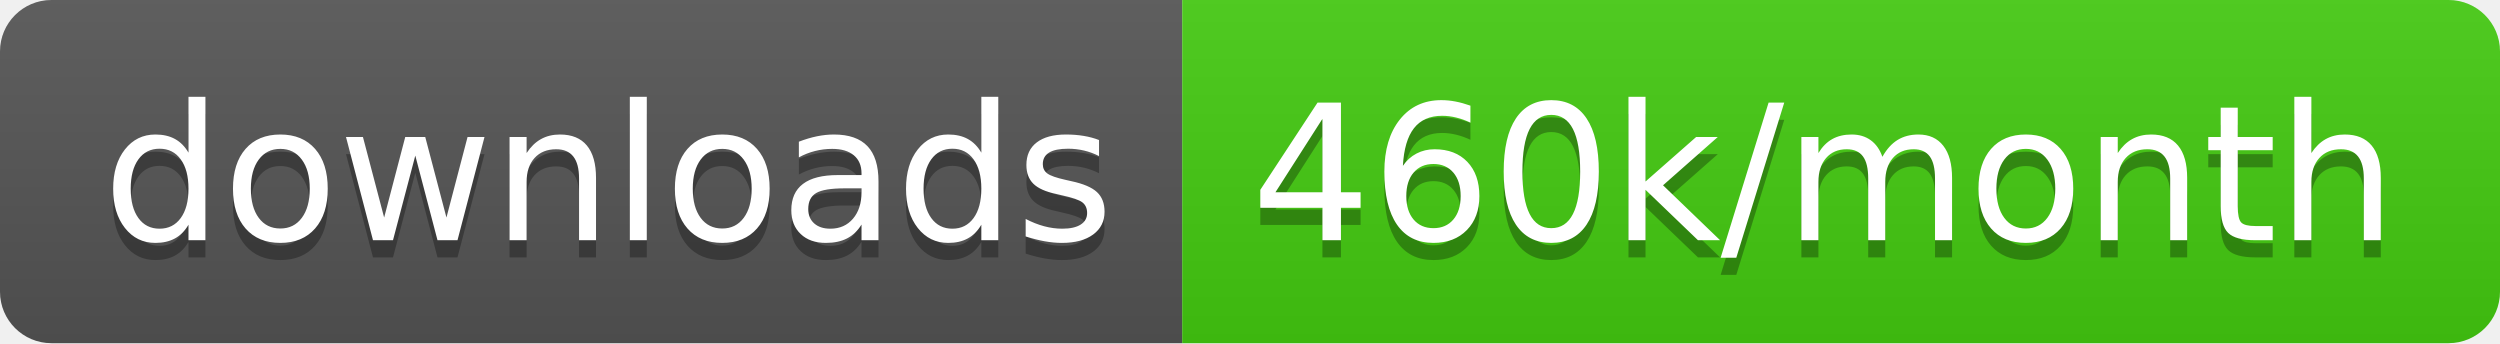
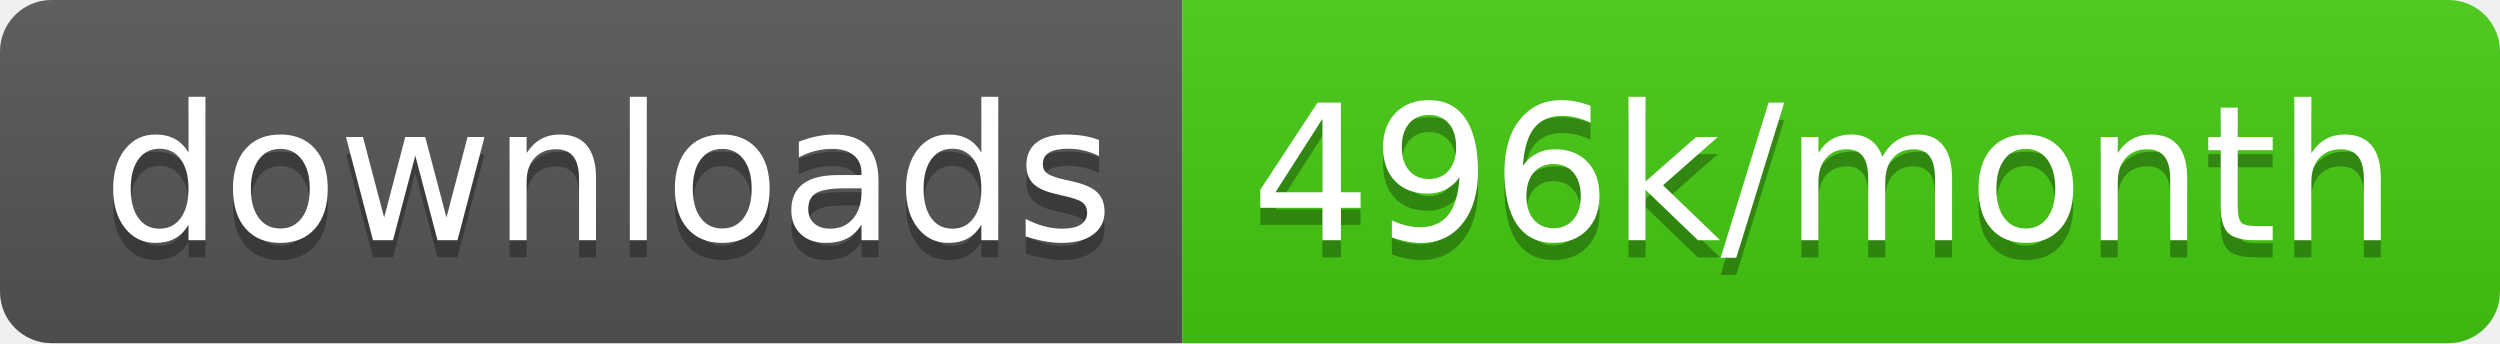
<svg xmlns="http://www.w3.org/2000/svg" width="145.7" height="20">
  <linearGradient id="smooth" x2="0" y2="100%">
    <stop offset="0" stop-color="#bbb" stop-opacity=".1" />
    <stop offset="1" stop-opacity=".1" />
  </linearGradient>
  <clipPath id="round">
    <rect width="145.7" height="20" rx="3" fill="#fff" />
  </clipPath>
  <g clip-path="url(#round)">
    <rect width="68.9" height="20" fill="#555" />
    <rect x="68.9" width="76.8" height="20" fill="#4c1" />
    <rect width="145.7" height="20" fill="url(#smooth)" />
  </g>
  <g fill="#fff" text-anchor="middle" font-family="DejaVu Sans,Verdana,Geneva,sans-serif" font-size="110">
    <text x="354.5" y="150" fill="#010101" fill-opacity=".3" transform="scale(0.1)" textLength="589.0" lengthAdjust="spacing">downloads</text>
    <text x="354.5" y="140" transform="scale(0.1)" textLength="589.0" lengthAdjust="spacing">downloads</text>
-     <text x="1063.0" y="150" fill="#010101" fill-opacity=".3" transform="scale(0.1)" textLength="668.0" lengthAdjust="spacing">460k/month</text>
-     <text x="1063.0" y="140" transform="scale(0.1)" textLength="668.0" lengthAdjust="spacing">460k/month</text>
+     <text x="1063.0" y="150" fill="#010101" fill-opacity=".3" transform="scale(0.1)" textLength="668.0" lengthAdjust="spacing">496k/month</text>
+     <text x="1063.0" y="140" transform="scale(0.1)" textLength="668.0" lengthAdjust="spacing">496k/month</text>
  </g>
</svg>
